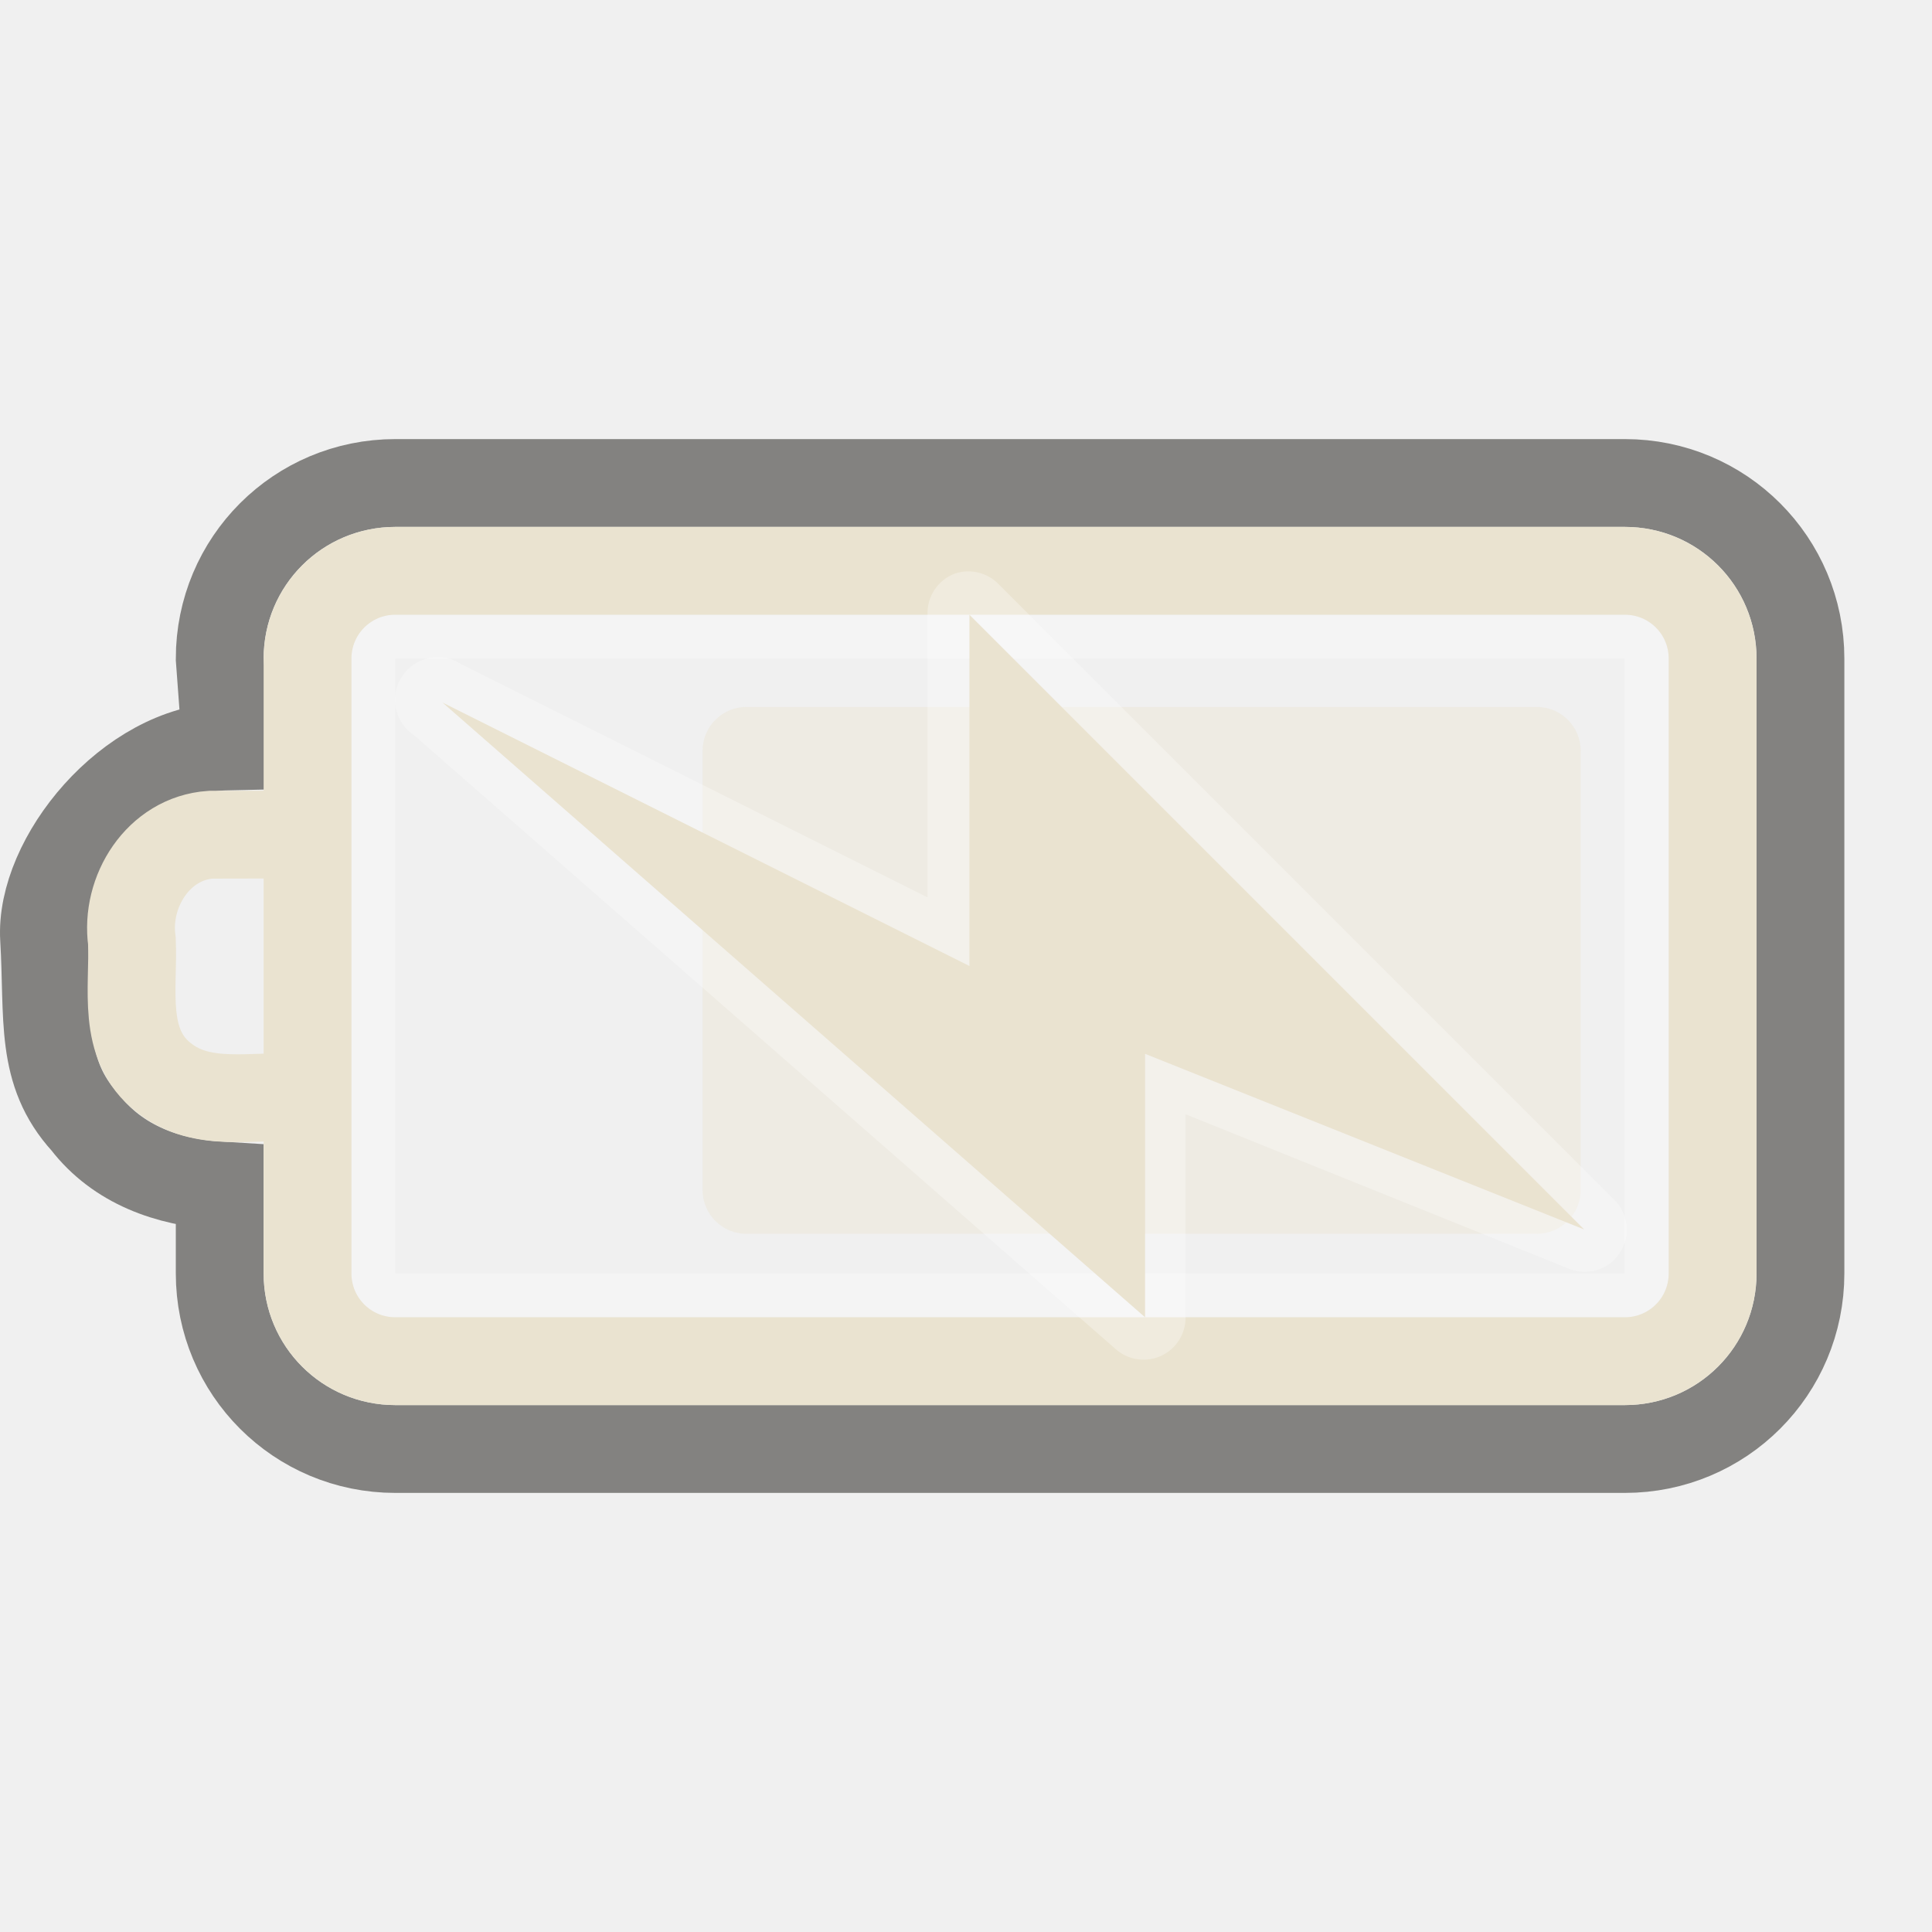
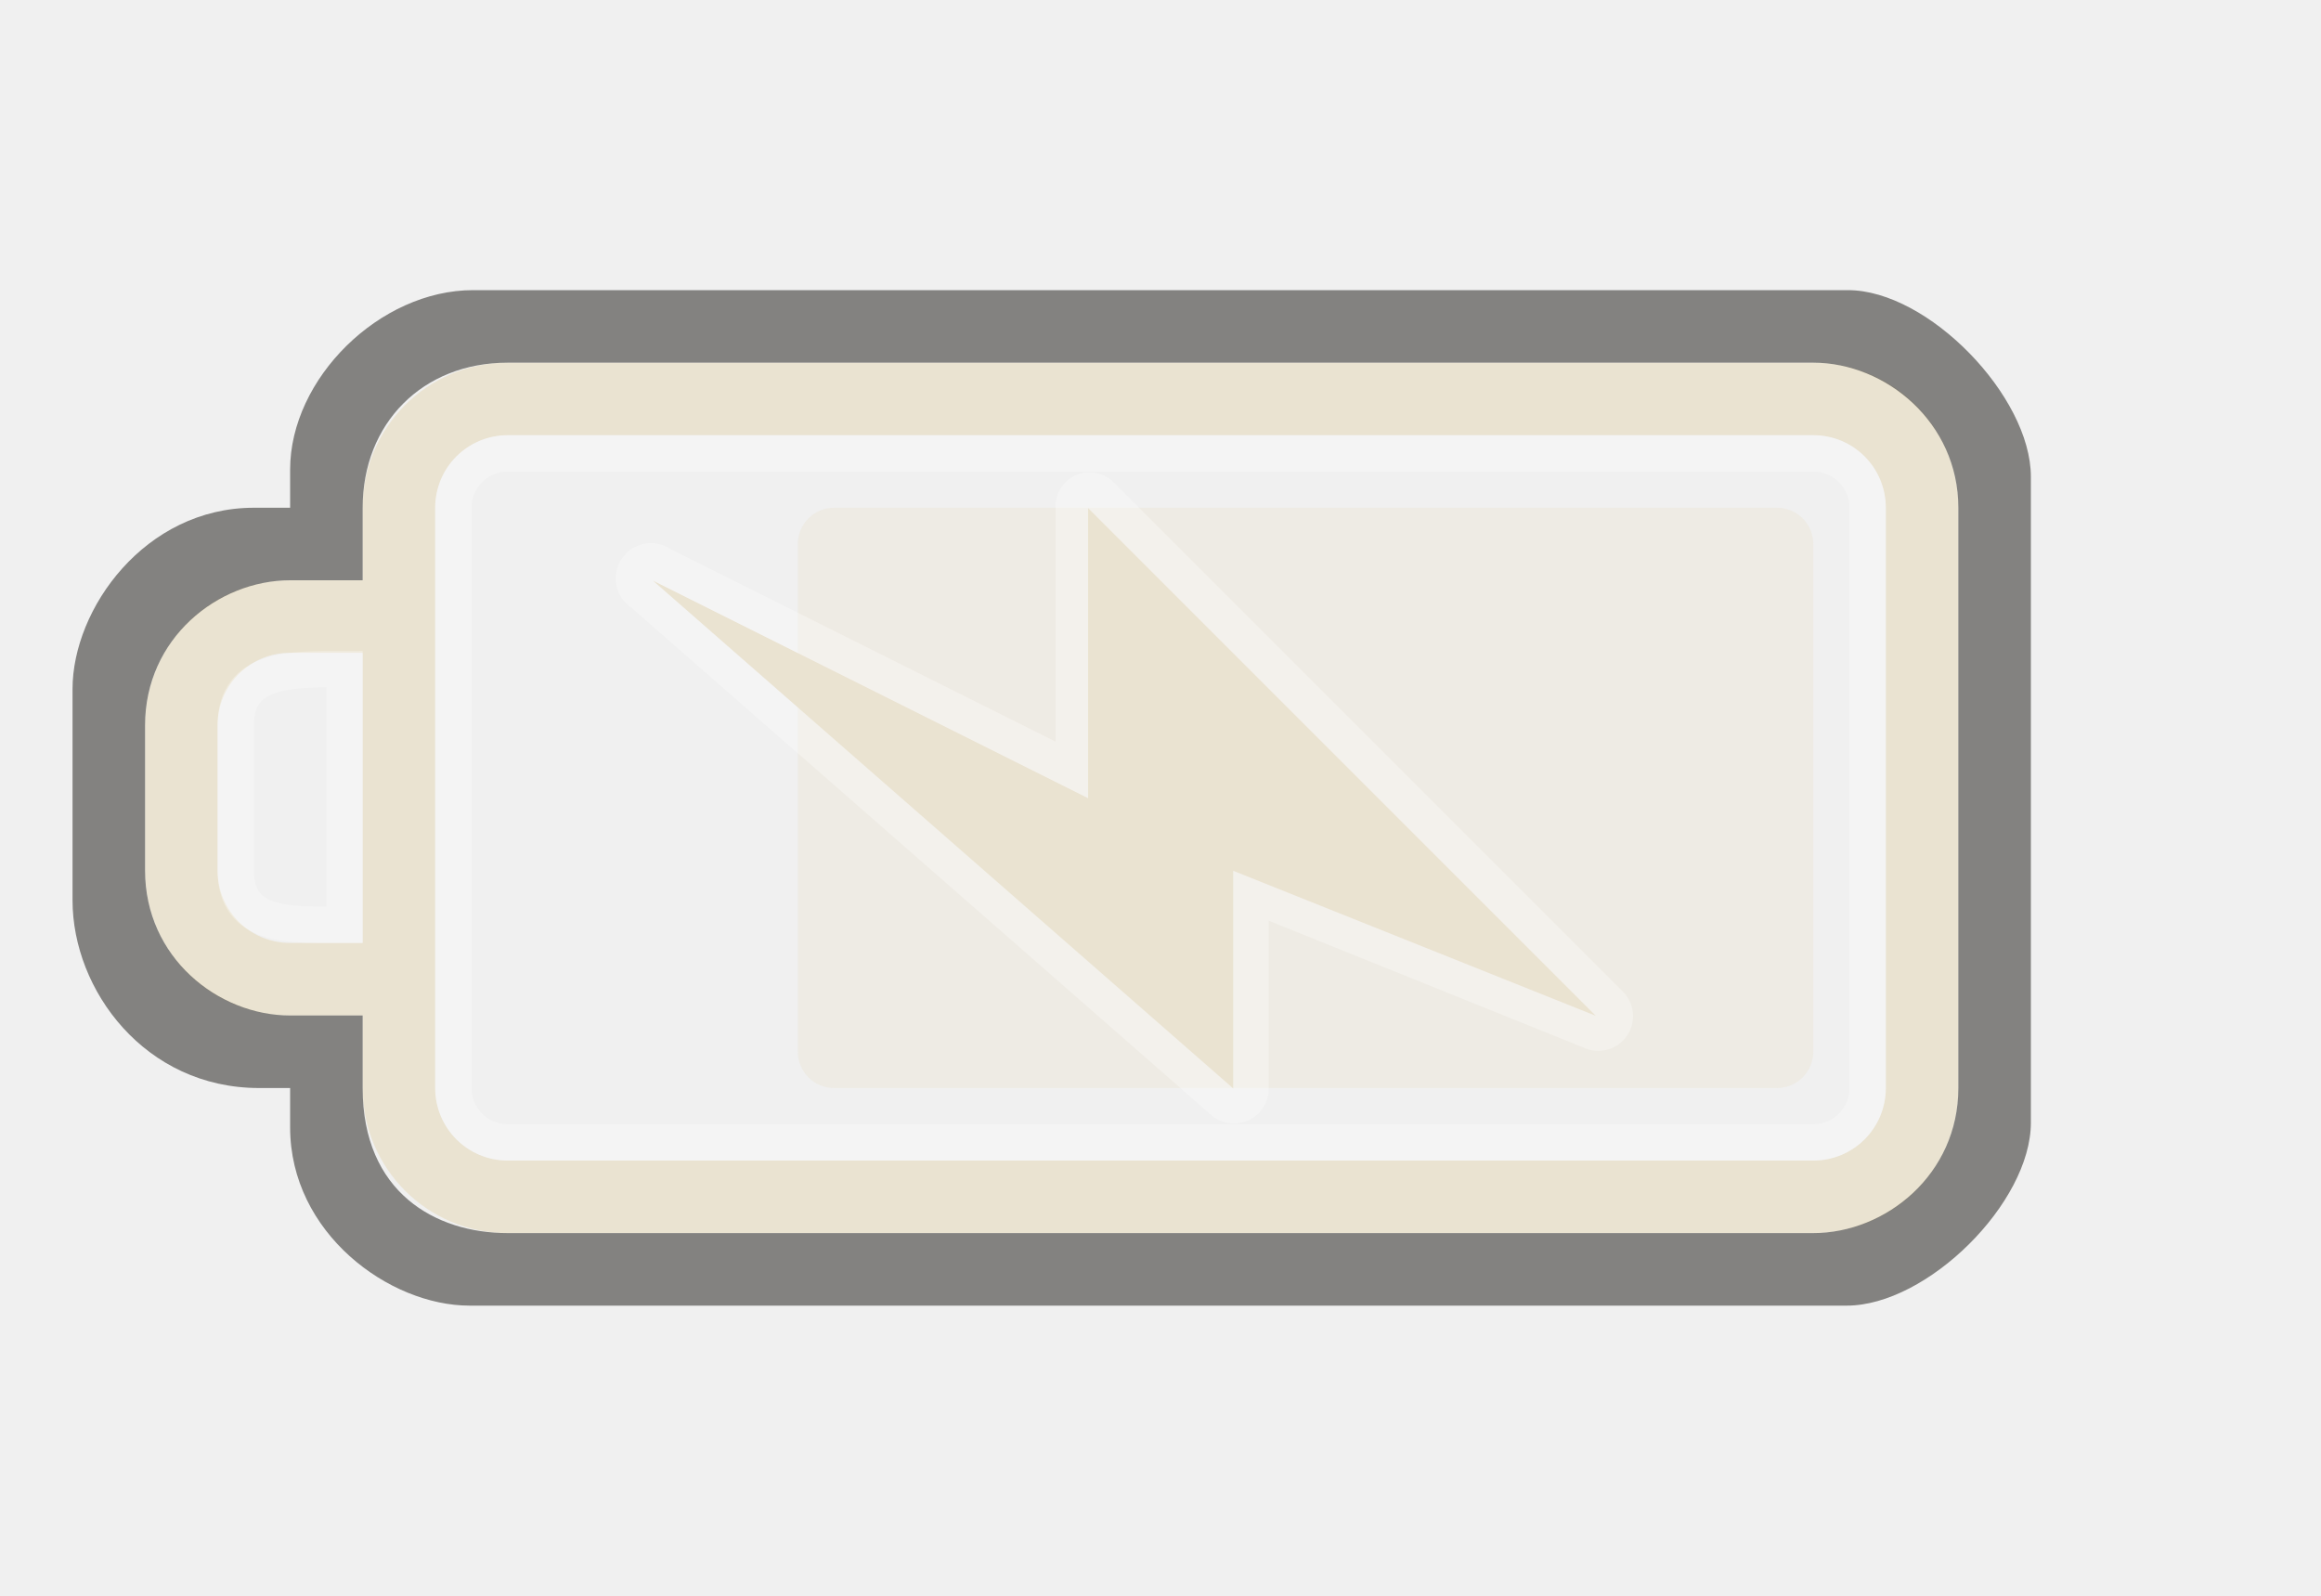
- <svg xmlns="http://www.w3.org/2000/svg" version="1.0" width="22" height="22" id="svg3240">
+ <svg xmlns="http://www.w3.org/2000/svg" version="1.0" width="32" height="22" id="svg3240">
  <defs id="defs3242">
    </defs>
-   <g id="layer1">
-     <rect width="14.5" height="7.5" rx="0.25" ry="0.25" x="4.25" y="7.25" id="rect3236" style="opacity:0.3;fill:none;fill-opacity:1;fill-rule:nonzero;stroke:#ffffff;stroke-width:0.5;stroke-linecap:round;stroke-linejoin:miter;marker:none;marker-start:none;marker-mid:none;marker-end:none;stroke-miterlimit:4;stroke-dasharray:none;stroke-dashoffset:0;stroke-opacity:1;visibility:visible;display:inline;overflow:visible;enable-background:accumulate" />
-     <path d="M 18.502,5.5 C 19.61,5.5 20.502,6.392 20.502,7.5 L 20.502,14.5 C 20.502,15.608 19.61,16.5 18.502,16.5 L 4.502,16.5 C 3.394,16.5 2.502,15.608 2.502,14.5 L 2.502,13.5 C 1.915,13.465 1.342,13.263 0.971,12.781 C 0.446,12.206 0.556,11.592 0.502,10.688 C 0.448,9.783 1.471,8.524 2.576,8.5 L 2.502,7.5 C 2.502,6.392 3.394,5.5 4.502,5.5 L 18.502,5.5 z" id="rect3225" style="opacity:0.6;fill:none;fill-opacity:1;fill-rule:nonzero;stroke:#3a3935;stroke-width:1;stroke-linecap:round;stroke-linejoin:miter;marker:none;marker-start:none;marker-mid:none;marker-end:none;stroke-miterlimit:4;stroke-dasharray:none;stroke-dashoffset:0;stroke-opacity:1;visibility:visible;display:inline;overflow:visible;enable-background:accumulate" />
-     <rect width="6" height="10" rx="0.5" ry="0.5" x="8.05" y="-18" transform="matrix(0,1,-1,0,0,0)" id="rect3728" style="opacity:0.4;fill:#eae3d0;fill-opacity:1;fill-rule:evenodd;stroke:none;stroke-width:1.7;stroke-linecap:round;stroke-linejoin:miter;marker:none;marker-start:none;marker-mid:none;marker-end:none;stroke-miterlimit:4;stroke-dasharray:none;stroke-dashoffset:0;stroke-opacity:1;visibility:visible;display:inline;overflow:visible;enable-background:accumulate" />
-     <path d="M 18.502,6.5 L 4.502,6.5 C 3.948,6.5 3.502,6.946 3.502,7.5 L 3.502,14.5 C 3.502,15.054 3.948,15.5 4.502,15.5 L 18.502,15.5 C 19.056,15.5 19.502,15.054 19.502,14.5 L 19.502,7.5 C 19.502,6.946 19.056,6.5 18.502,6.5 z M 3.384,9.503 C 3.056,9.503 2.728,9.504 2.399,9.505 C 1.802,9.546 1.423,10.155 1.502,10.717 C 1.525,11.25 1.378,11.894 1.865,12.272 C 2.304,12.623 2.886,12.464 3.402,12.5" id="rect2442" style="fill:none;fill-opacity:1;fill-rule:nonzero;stroke:#eae3d0;stroke-width:1;stroke-linecap:round;stroke-linejoin:miter;marker:none;marker-start:none;marker-mid:none;marker-end:none;stroke-miterlimit:4;stroke-dashoffset:0;stroke-opacity:1;visibility:visible;display:inline;overflow:visible;enable-background:accumulate" />
-     <path d="M 10.875,6.531 C 10.68,6.603 10.554,6.793 10.562,7 L 10.562,10.219 L 5.25,7.562 C 5.026,7.416 4.725,7.479 4.578,7.703 C 4.431,7.927 4.494,8.228 4.719,8.375 L 12.719,15.375 C 12.863,15.492 13.061,15.516 13.229,15.436 C 13.396,15.355 13.502,15.186 13.5,15 L 13.5,12.688 L 17.844,14.438 C 18.056,14.536 18.31,14.467 18.441,14.273 C 18.573,14.079 18.545,13.818 18.375,13.656 L 11.375,6.656 C 11.247,6.521 11.052,6.472 10.875,6.531 z" id="path3160" style="opacity:0.3;fill:#ffffff;fill-opacity:1;fill-rule:evenodd;stroke:none" />
-     <path d="M 18.039,14 L 11.039,7 L 11.039,11 L 5.039,8 L 13.039,15 L 13.039,12 L 18.039,14 z" id="path3172" style="fill:#eae3d0;fill-opacity:1;fill-rule:evenodd;stroke:none" />
-   </g>
+   <path d="M 25,5 C 26.108,5 27,5.892 27,7 L 27,15 C 27,16.108 26.108,17 25,17 L 7,17 C 5.892,17 5,16.108 5,15 L 5,14 L 4,14 C 2.892,14 2,13.108 2,12 L 2,10 C 2,8.892 2.892,8 4,8 L 5,8 L 5,7 C 5,5.892 5.892,5 7,5 L 25,5 z M 25,6 L 7,6 C 6.446,6 6,6.446 6,7 L 6,15 C 6,15.554 6.446,16 7,16 L 25,16 C 25.554,16 26,15.554 26,15 L 26,7 C 26,6.446 25.554,6 25,6 z M 5,9 L 4,9 C 3.446,9 3,9.446 3,10 L 3,12 C 3,12.554 3.446,13 4,13 L 5,13 L 5,9 z" id="rect2401" style="opacity:1;fill:#eae3d1;fill-opacity:1;fill-rule:nonzero;stroke:none;stroke-width:1;stroke-linecap:round;stroke-linejoin:miter;marker:none;marker-start:none;marker-mid:none;marker-end:none;stroke-miterlimit:4;stroke-dasharray:none;stroke-dashoffset:0;stroke-opacity:1;visibility:visible;display:inline;overflow:visible;enable-background:accumulate" />
+   <rect width="8" height="14" rx="0.5" ry="0.5" x="7" y="11" transform="matrix(0,1,1,0,0,0)" id="rect3190" style="opacity:0.4;fill:#eae3d1;fill-opacity:1;fill-rule:evenodd;stroke:none;stroke-width:1.7;stroke-linecap:round;stroke-linejoin:miter;marker:none;marker-start:none;marker-mid:none;marker-end:none;stroke-miterlimit:4;stroke-dasharray:none;stroke-dashoffset:0;stroke-opacity:1;visibility:visible;display:inline;overflow:visible;enable-background:accumulate" />
+   <rect width="19.5" height="9.5" rx="0.75" ry="0.75" x="-25.75" y="6.25" id="rect3192" style="opacity:0.3;fill:none;fill-opacity:1;fill-rule:nonzero;stroke:#ffffff;stroke-width:0.5;stroke-linecap:round;stroke-linejoin:miter;marker:none;marker-start:none;marker-mid:none;marker-end:none;stroke-miterlimit:4;stroke-dasharray:none;stroke-dashoffset:0;stroke-opacity:1;visibility:visible;display:inline;overflow:visible;enable-background:accumulate" transform="scale(-1,1)" />
+   <path d="M 4,14 L 5,14 L 5,15 C 5,16.436 6,17 7,17 L 25,17 C 26,17 27,16.191 27,15 L 27,7 C 27,5.825 26,5 25,5 L 7,5 C 5.825,5 5,5.837 5,7 L 5,8 L 4,8 C 3,8 2,8.804 2,10 L 2,12 C 2,13.197 3.003,14 4,14 z M 25.477,4 C 26.585,4 28,5.464 28,6.572 L 28,15.477 C 28,16.585 26.569,18 25.461,18 L 6.474,18 C 5.366,18 4,17 4,15.543 L 4,15 L 3.572,15 C 2,15 1,13.651 1,12.412 L 1,9.5 C 1,8.392 2,7 3.5,7 L 4,7 L 4,6.474 C 4,5.219 5.235,4 6.523,4 L 25.477,4 z" id="path3194" style="opacity:0.6;fill:#3a3935;fill-opacity:1;fill-rule:nonzero;stroke:none;stroke-width:1;stroke-linecap:round;stroke-linejoin:miter;marker:none;marker-start:none;marker-mid:none;marker-end:none;stroke-miterlimit:4;stroke-dasharray:none;stroke-dashoffset:0;stroke-opacity:1;visibility:visible;display:inline;overflow:visible;enable-background:accumulate" />
+   <path d="M 4.75,9.224 L 4.75,12.75 C 3.997,12.75 3.25,12.797 3.25,12 L 3.25,10 C 3.25,9.21 4,9.224 4.75,9.224 z" id="path3196" style="opacity:0.3;fill:none;fill-rule:evenodd;stroke:#ffffff;stroke-width:0.5;stroke-linecap:butt;stroke-linejoin:miter;stroke-miterlimit:4;stroke-dasharray:none;stroke-opacity:1" />
+   <path d="M 14.866,6.537 C 14.671,6.609 14.545,6.798 14.553,7.005 L 14.553,10.224 L 9.241,7.568 C 9.016,7.421 8.715,7.484 8.569,7.709 C 8.422,7.933 8.485,8.234 8.709,8.38 L 16.709,15.38 C 16.853,15.498 17.052,15.521 17.219,15.441 C 17.386,15.361 17.492,15.191 17.491,15.005 L 17.491,12.693 L 21.834,14.443 C 22.047,14.542 22.3,14.472 22.432,14.278 C 22.564,14.084 22.536,13.823 22.366,13.662 L 15.366,6.662 C 15.238,6.526 15.042,6.477 14.866,6.537 z" id="path3160" style="opacity:0.3;fill:#ffffff;fill-opacity:1;fill-rule:evenodd;stroke:none" />
+   <path d="M 22.002,14.005 L 15.002,7.005 L 15.002,11.005 L 9.002,8.005 L 17.002,15.005 L 17.002,12.005 L 22.002,14.005 z" id="path3172" style="fill:#eae3d1;fill-opacity:1;fill-rule:evenodd;stroke:none" />
</svg>
